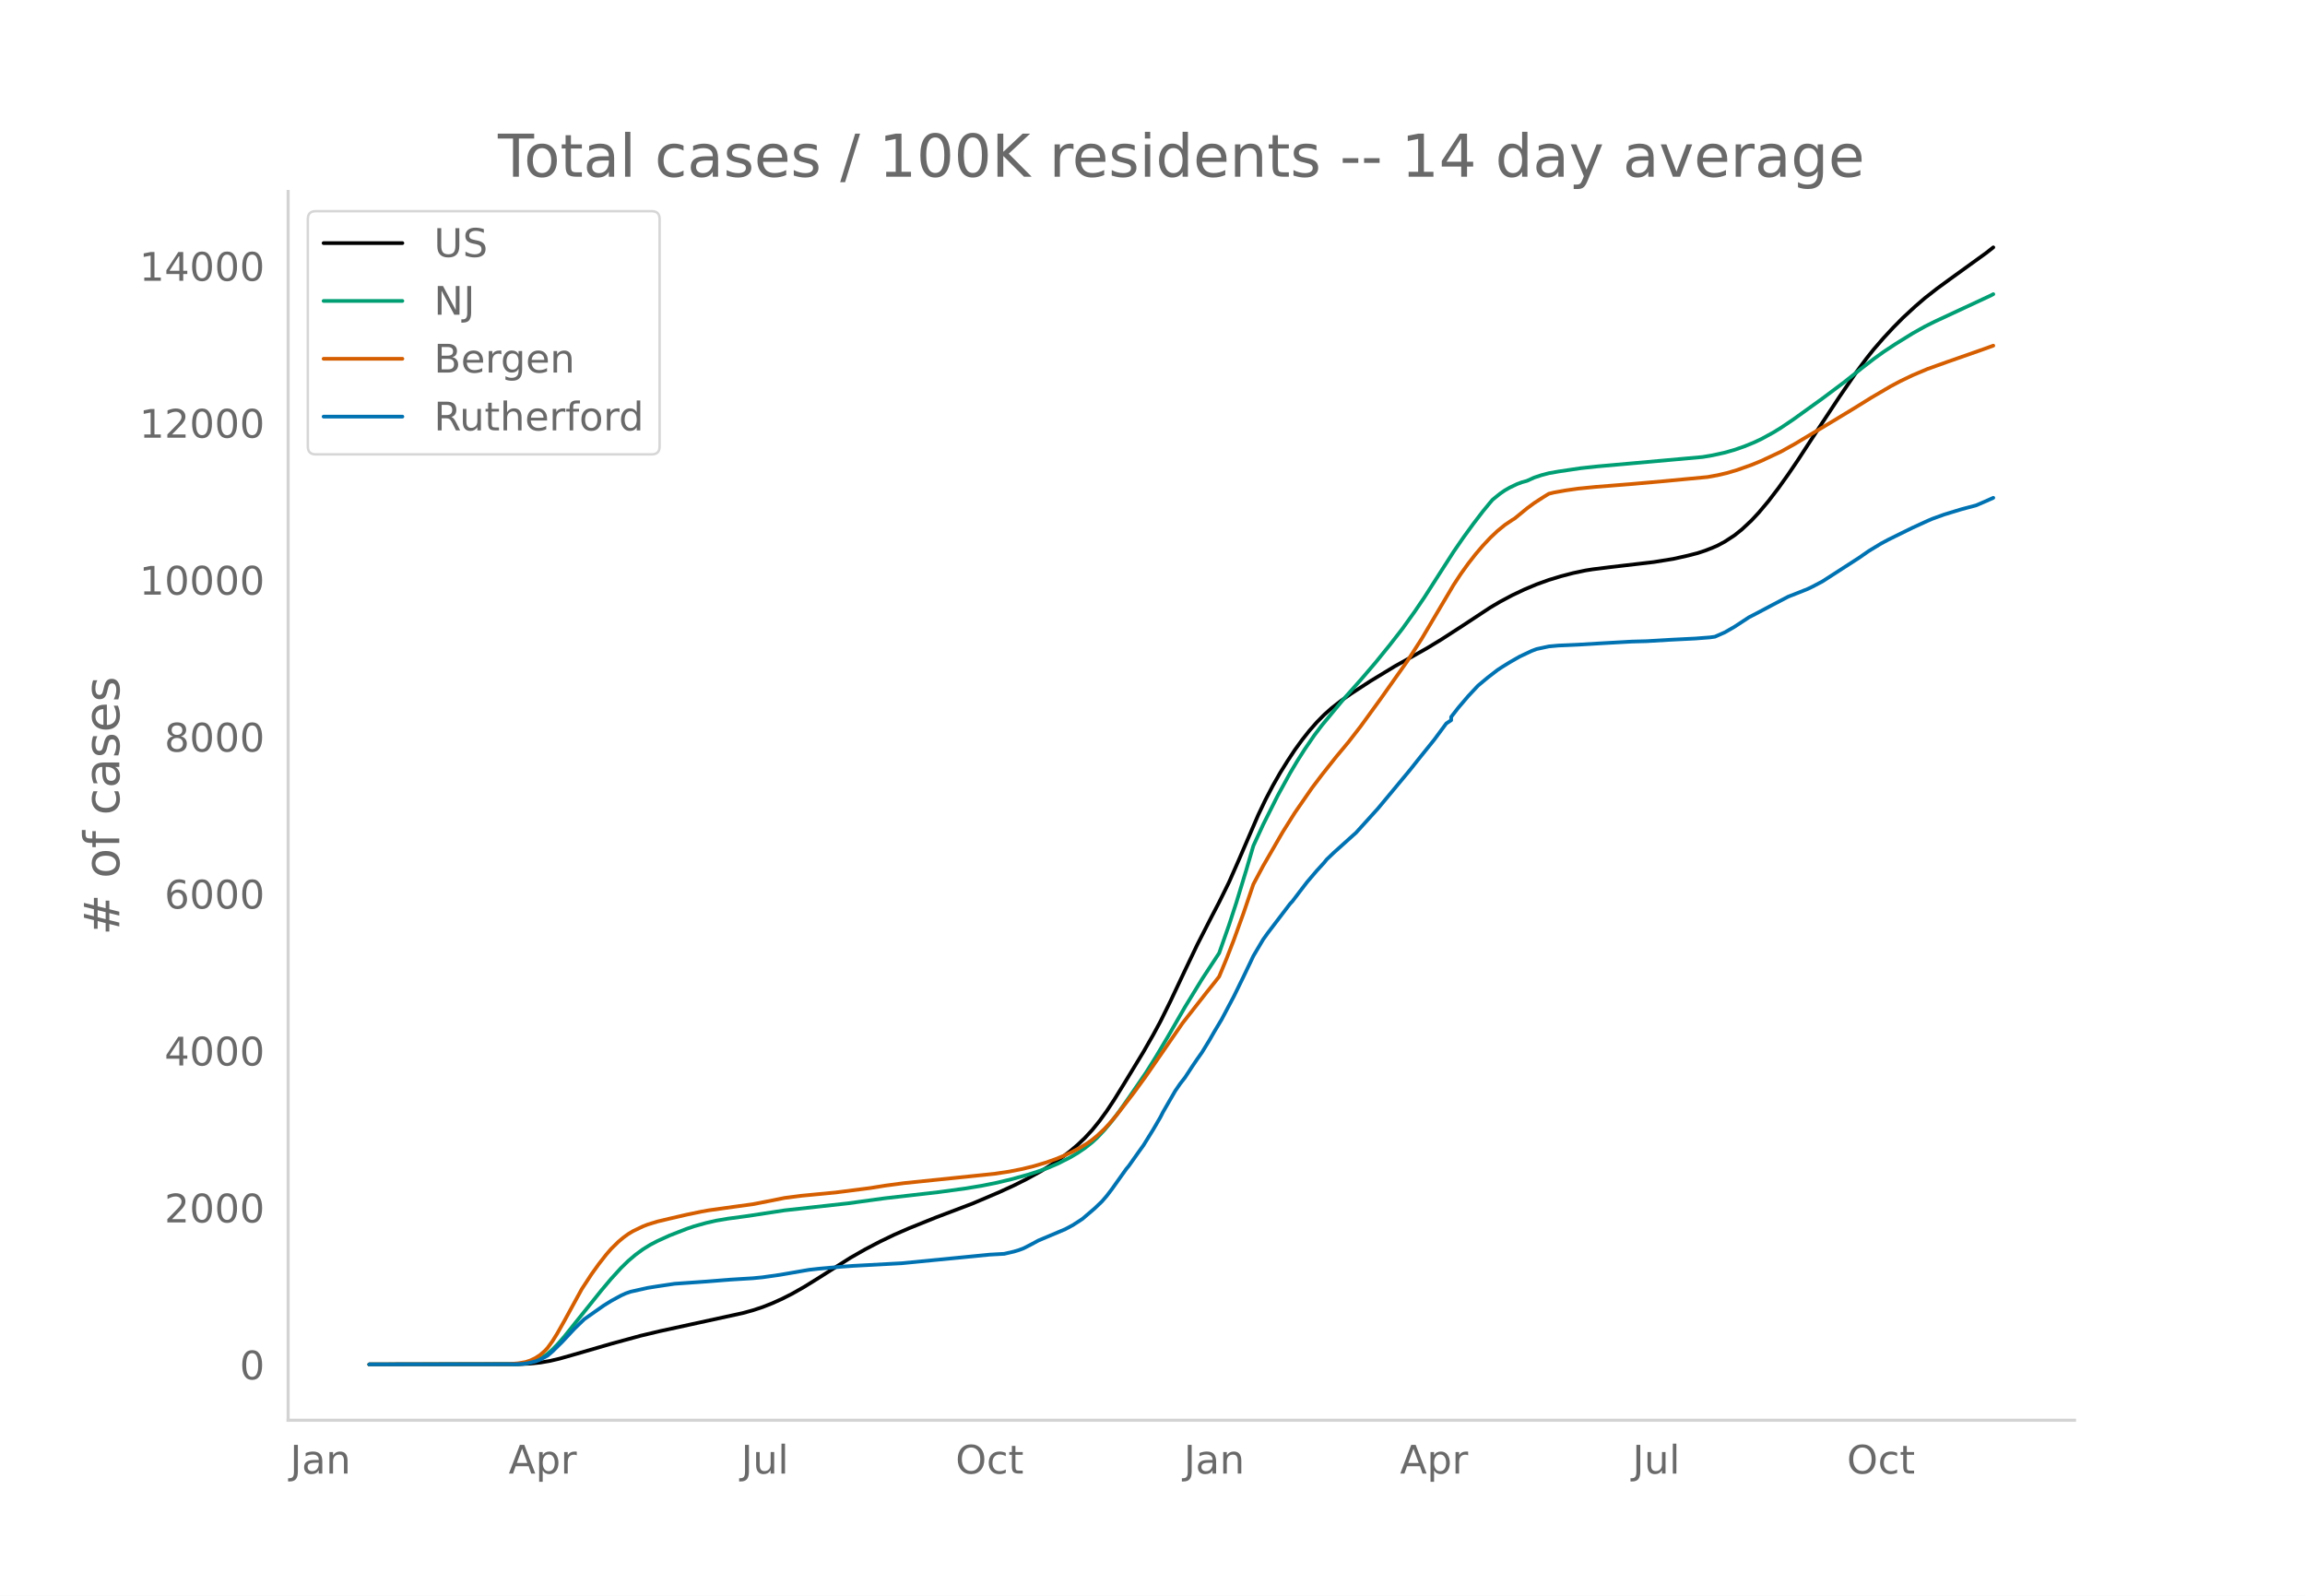
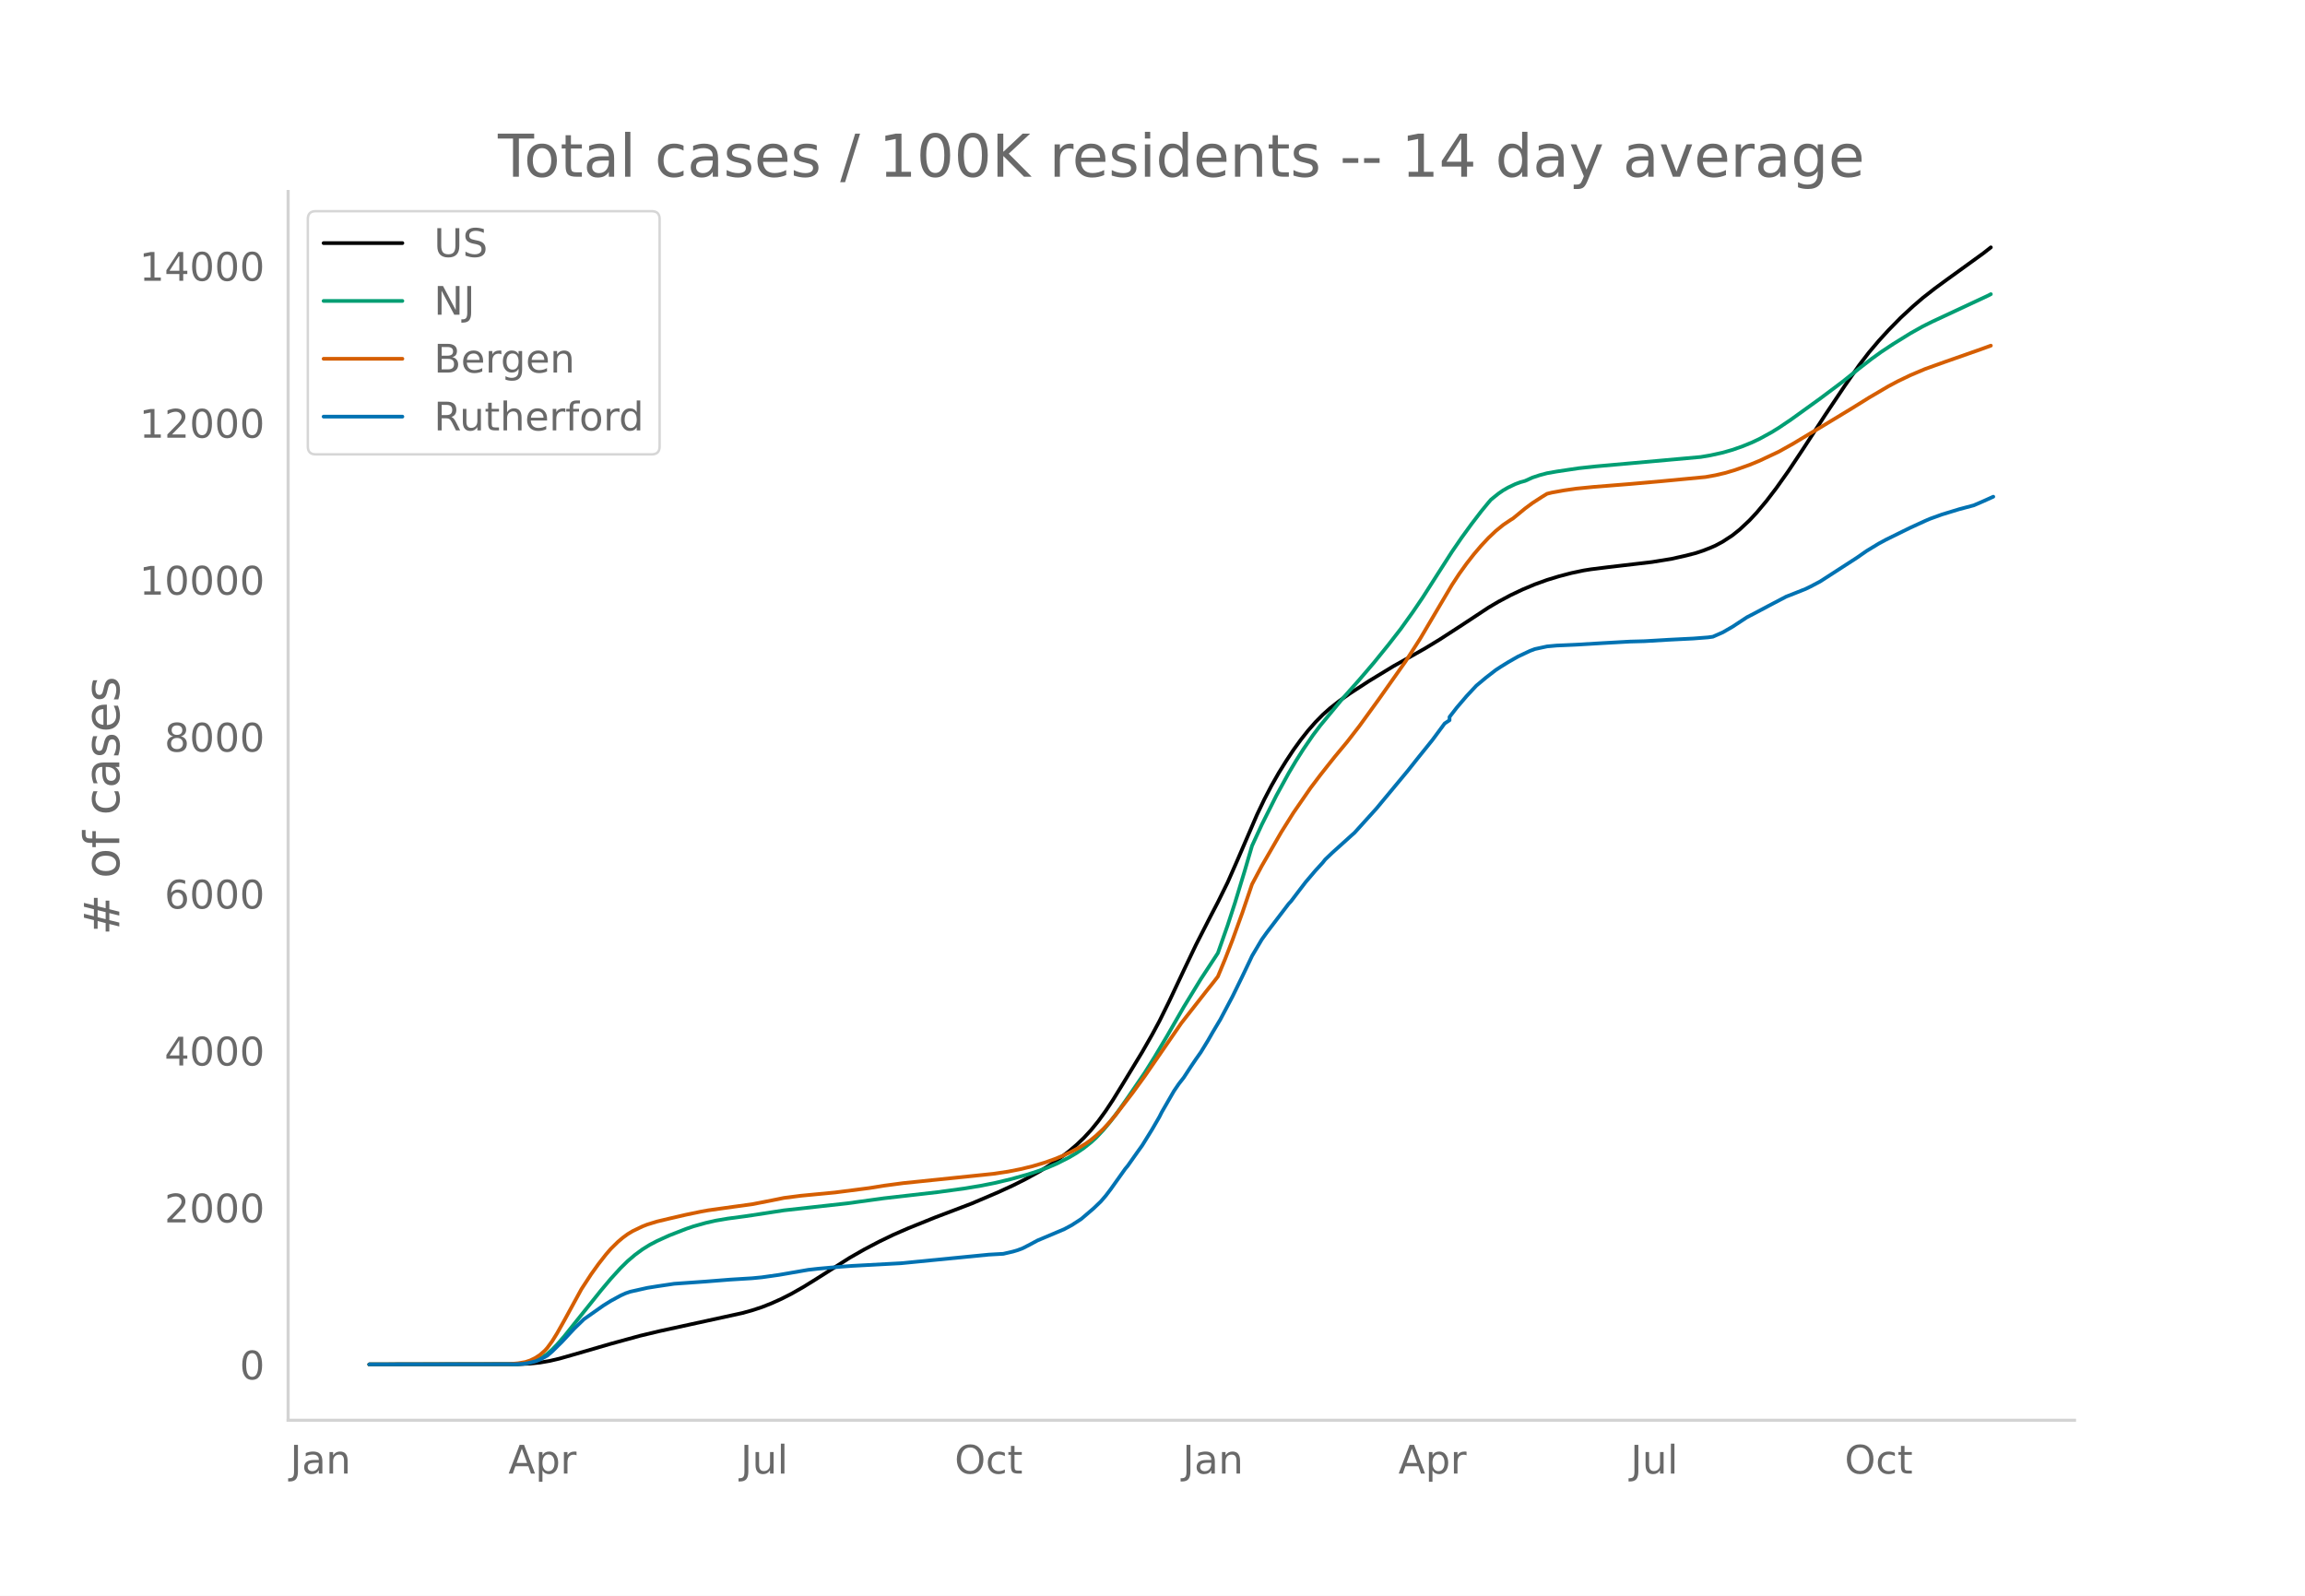
<svg xmlns="http://www.w3.org/2000/svg" xmlns:xlink="http://www.w3.org/1999/xlink" height="864" viewBox="0 0 936 648" width="1248">
  <defs>
    <style>*{stroke-linecap:butt;stroke-linejoin:round}</style>
  </defs>
  <g id="figure_1">
    <path d="M0 648h936V0H0z" style="fill:#fff" id="patch_1" />
    <g id="axes_1">
      <path d="M117 576.72h725.4V77.76H117z" style="fill:none" id="patch_2" />
-       <path clip-path="url(#p9d27155163)" d="m149.973 554.04 60.491-.083 4.958-.241 3.967-.418 3.967-.684 3.966-.929 5.95-1.693 14.875-4.314 11.9-3.255 7.933-1.886 12.892-2.813 20.825-4.544 3.966-1.093 3.967-1.303 3.967-1.566 3.966-1.786 3.967-2.01 4.958-2.81 4.959-3.068 13.883-8.803 5.95-3.392 5.95-3.125 5.95-2.869 5.95-2.593 10.908-4.395 14.875-5.64 10.908-4.648 5.95-2.73 4.959-2.485 5.95-3.264 3.966-2.442 3.967-2.693 3.966-3.008 2.975-2.538 2.975-2.834 2.975-3.212 2.975-3.672 2.975-4.1 2.975-4.497 3.967-6.429 7.933-13.052 3.967-6.925 2.975-5.509 3.967-8.02 5.95-12.61 4.958-10.374 5.95-11.634 2.975-5.696 3.966-8.033 3.967-9.008 7.933-18.394 2.975-6.233 2.975-5.687 2.975-5.217 2.975-4.775 2.975-4.506 2.975-4.1 2.975-3.757 2.975-3.382 2.975-3.017 2.975-2.651 3.967-3.105 3.966-2.802 7.934-5.16 9.916-6.018 6.942-3.876 5.95-3.364 5.95-3.612 8.925-5.776 10.908-7.189 3.967-2.34 4.958-2.646 4.958-2.347 4.959-2.082 4.958-1.787 4.958-1.508 4.959-1.294 4.958-1.042 2.975-.476 6.942-.862 17.85-2.085 7.933-1.282 5.95-1.338 3.966-1.024 2.975-.985 2.975-1.16 1.984-.86 2.975-1.592 3.966-2.584 2.975-2.38 3.967-3.706 2.975-3.188 3.966-4.726 3.967-5.185 3.967-5.558 3.966-5.838 4.959-7.608 4.958-7.57 6.942-10.519L753.894 151l3.967-5.349 2.975-3.753 3.967-4.578 3.966-4.273 3.967-4.014 4.958-4.586 3.967-3.42 4.958-3.876 4.958-3.626 14.875-10.748 2.975-2.336h0" style="fill:none;stroke:#000;stroke-linecap:round;stroke-width:1.5" id="line2d_1" />
-       <path clip-path="url(#p9d27155163)" d="m149.973 554.04 59.5-.106 2.974-.215 1.984-.288 1.983-.508 1.983-.762 1.984-1.032 1.983-1.38 1.983-1.752 1.984-2.024 2.975-3.407 3.966-4.96 10.909-13.588 3.966-4.717 3.967-4.35 2.975-2.914 2.975-2.523 2.975-2.182 2.975-1.847 2.975-1.556 4.958-2.256 6.942-2.702 2.975-1.013 4.958-1.387 3.967-.901 4.958-.841 6.942-.927 2.974-.437 12.892-1.977 25.783-2.848 14.875-2.051 9.917-1.131 11.9-1.36 10.908-1.492 6.942-1.149 5.95-1.195 5.95-1.427 6.941-1.917 3.967-1.295 3.966-1.434 3.967-1.7 4.958-2.51 2.975-1.764 2.975-2.008 2.975-2.36 1.984-1.812 2.975-3.148 2.975-3.559 2.975-3.942 3.966-5.623 6.942-10.146 3.967-6.336 4.958-8.317 6.941-12.04 6.942-11.34 6.942-10.576 3.966-11.27 2.975-9.095 3.967-13.02 2.975-10.15 3.967-8.597 5.95-11.855 4.958-9.023 2.975-5.006 2.975-4.68 3.967-5.779 2.975-3.926 8.924-10.78 6.942-7.8 5.95-6.948 5.95-7.337 4.958-6.37 4.959-6.916 3.966-5.841 5.95-9.301 5.95-9.27 3.967-5.772 3.966-5.453 3.967-5.18 2.975-3.62.992-1.139 2.975-2.4 1.983-1.368 1.983-1.134 2.975-1.416 1.984-.74 1.983-.547 2.975-1.351 2.975-.985 2.975-.785 3.967-.698 8.925-1.328 6.941-.747 14.875-1.326 27.767-2.489 3.966-.672 4.959-1.09 3.966-1.135 3.967-1.378 3.966-1.614 2.975-1.398 4.959-2.707 2.975-1.834 4.958-3.337 11.9-8.563 8.925-6.686 6.942-5.542 4.958-3.826 3.967-2.858 4.958-3.274 6.941-4.296 4.959-2.78 3.966-1.98 22.809-10.624.991-.527h0" style="fill:none;stroke:#009e73;stroke-linecap:round;stroke-width:1.5" id="line2d_2" />
-       <path clip-path="url(#p9d27155163)" d="m149.973 554.04 56.524-.1 3.967-.352 2.975-.514 1.983-.655 1.984-.963 1.983-1.28 1.983-1.75.992-1.104 1.983-2.717 1.984-3.195 2.975-5.278 6.941-12.678 3.967-6.062 2.975-4.14 2.975-3.8 1.983-2.301 2.975-2.925 1.983-1.665 1.984-1.45 1.983-1.197 3.967-1.903 1.983-.775 3.967-1.219 4.958-1.182 6.942-1.602 5.95-1.235 2.975-.53 9.916-1.387 7.933-1.081 7.934-1.545 4.958-1.008 6.942-.896 6.941-.663 6.942-.663 13.883-1.785 5.95-.96 7.933-1.058 36.692-3.785 5.95-.895 4.958-.981 4.959-1.192 4.958-1.478 3.966-1.405 2.975-1.204 3.967-1.838 2.975-1.571 2.975-1.802 1.983-1.429 1.984-1.626 2.975-2.78 1.983-2.114 2.975-3.488 6.942-9.026 4.958-6.815 14.875-21.525 9.916-12.662 2.975-3.711 1.984-2.551 2.975-7.186 2.975-7.667 3.966-10.97 3.967-11.643 3.967-7.449 7.933-13.728 4.958-7.891 6.942-10.044 3.967-5.238 2.974-3.77 2.975-3.737 4.959-5.957 4.958-6.396 7.933-10.92 10.909-15.424 5.95-9.24 5.95-10.064 6.941-11.71 2.975-4.532 2.975-4.131 2.975-3.808 2.975-3.48 2.975-3.176 2.975-2.81 2.975-2.423 2.975-2.003.992-.603 4.958-4.069 2.975-2.206 3.967-2.559 1.983-1.21 1.983-.491 4.959-.89 4.958-.704 6.942-.689 14.874-1.19 12.892-1.137 17.85-1.7 3.967-.717 3.966-.92 3.967-1.176 5.95-2.103 3.966-1.63 7.934-3.724 5.95-3.313 3.966-2.392 7.934-4.717 11.9-7.194 6.941-4.315 7.934-4.654 3.966-2.104 4.958-2.376 5.95-2.517 7.934-2.84 14.875-5.213 3.966-1.437h0" style="fill:none;stroke:#d55e00;stroke-linecap:round;stroke-width:1.5" id="line2d_3" />
-       <path clip-path="url(#p9d27155163)" d="m149.973 554.04 59.5-.075 2.974-.149 1.984-.298 2.975-.697 1.983-.746 2.975-1.604 1.983-1.691 3.967-3.905 4.958-5.322 3.967-3.855 7.933-5.571 2.975-1.853 3.967-2.164 1.983-.908 1.983-.684 6.942-1.554 3.967-.635 6.941-1.032 12.892-.907 9.917-.784 8.925-.547 3.966-.386 6.942-.982 11.9-2.052 3.966-.447 8.925-.796 4.959-.361 19.833-1.07 35.7-3.494 5.95-.336 3.966-.92 1.984-.597 1.983-.758 2.975-1.53 2.975-1.604 10.908-4.601 2.975-1.592 2.975-1.915.992-.659 4.958-4.24 2.975-2.848 1.983-2.3 1.984-2.6 5.95-8.344.991-1.181 3.967-5.609 1.983-2.76 3.967-6.405 2.975-5.123.992-1.965 4.958-8.58 1.983-2.898 1.983-2.537 2.975-4.551 1.984-2.923 1.983-2.81 2.975-4.862 1.983-3.47 2.975-4.962 4.959-9.351 3.966-8.108 2.975-6.218.992-2.114 3.967-6.69 1.983-2.76 8.925-11.715.992-1.057 2.975-3.917 2.975-3.88 3.966-4.651 2.975-3.246.992-1.256 2.975-2.835 7.933-7.138.992-.87 8.925-9.85 10.908-13.119 1.983-2.387 3.967-4.987 5.95-7.374 4.958-6.69 1.984-1.319v-1.33l2.975-3.83 3.966-4.639 3.967-4.24 3.966-3.308 3.967-3.06 1.983-1.293 2.975-1.84 3.967-2.276 4.958-2.338 1.984-.746 4.958-1.07 3.967-.36 2.975-.124 4.958-.224 10.908-.647 10.908-.61 5.95-.16 9.917-.585 2.975-.15 6.942-.348 5.95-.46 1.983-.273 3.967-1.741 3.966-2.276 5.95-3.905 2.975-1.53 5.95-3.158 6.942-3.643 3.966-1.555 3.967-1.58 1.983-.957 3.967-2.089 14.875-9.6 3.967-2.76 4.958-3.01 2.975-1.604 6.941-3.42 2.975-1.455 5.95-2.723 1.984-.859 4.958-1.79 6.942-2.114 5.95-1.58 3.966-1.716 2.975-1.33h0" style="fill:none;stroke:#0072b2;stroke-linecap:round;stroke-width:1.5" id="line2d_4" />
+       <path clip-path="url(#pd66e8e42bb)" d="m149.973 554.04 60.4-.083 4.951-.241 3.96-.418 3.961-.684 3.961-.929 5.941-1.693L248 545.678l11.882-3.255 7.921-1.886 12.872-2.813 20.794-4.544 3.96-1.093 3.961-1.303 3.961-1.566 3.96-1.786 3.961-2.01 4.951-2.81 4.951-3.068 13.863-8.803 5.94-3.392 5.942-3.125 5.94-2.869 5.942-2.593 10.892-4.395 14.852-5.64 10.892-4.648 5.941-2.73 4.951-2.485 5.941-3.264 3.96-2.442 3.961-2.693 3.961-3.008 2.97-2.538 2.971-2.834 2.97-3.212 2.971-3.672 2.97-4.1 2.971-4.497 3.96-6.429 7.922-13.052 3.96-6.925 2.971-5.509 3.961-8.02 5.941-12.61 4.951-10.374 5.941-11.634 2.97-5.696 3.961-8.033 3.961-9.008 7.921-18.394 2.97-6.233 2.971-5.687 2.97-5.217 2.971-4.775 2.97-4.506 2.971-4.1 2.97-3.757 2.971-3.382 2.971-3.017 2.97-2.651 3.961-3.105 3.96-2.802 7.922-5.16 9.902-6.018 6.931-3.876 5.941-3.364 5.941-3.612 8.912-5.776 10.892-7.189 3.96-2.34 4.951-2.646 4.951-2.347 4.95-2.082 4.952-1.787 4.95-1.508 4.952-1.294 4.95-1.042 2.97-.476 6.932-.862 17.823-2.085 7.922-1.282 5.94-1.338 3.961-1.024 2.97-.985 2.971-1.16 1.98-.86 2.971-1.592 3.96-2.584 2.971-2.38 3.961-3.706 2.97-3.188 3.961-4.726 3.961-5.185 4.95-6.983 5.942-8.918 8.911-13.717 7.922-11.815 5.94-8.504 3.962-5.168 3.96-4.68 3.96-4.343 4.952-5.054 4.95-4.586 3.961-3.42 4.951-3.876 4.951-3.626 14.853-10.748 2.97-2.336h0" style="fill:none;stroke:#000;stroke-linecap:round;stroke-width:1.5" id="line2d_1" />
+       <path clip-path="url(#pd66e8e42bb)" d="m149.973 554.04 59.41-.106 2.97-.215 1.98-.288 1.981-.508 1.98-.762 1.98-1.032 1.981-1.38 1.98-1.752 1.981-2.024 2.97-3.407 3.961-4.96 10.892-13.588 3.96-4.717 3.961-4.35 2.971-2.914 2.97-2.523 2.971-2.182 2.97-1.847 2.971-1.556 4.95-2.256 6.932-2.702 2.97-1.013 4.951-1.387 3.961-.901 4.951-.841 6.931-.927 2.97-.437 12.873-1.977 25.744-2.848 14.853-2.051 9.902-1.131 11.882-1.36 10.892-1.492 6.93-1.149 5.942-1.195 5.941-1.427 6.931-1.917 3.96-1.295 3.962-1.434 3.96-1.7 4.951-2.51 2.97-1.764 2.971-2.008 2.97-2.36 1.981-1.812 2.97-3.148 2.971-3.559 2.97-3.942 3.961-5.623 6.931-10.146 3.961-6.336 4.951-8.317 6.931-12.04 6.931-11.34 6.932-10.576 3.96-11.27 2.97-9.095 3.961-13.02 2.971-10.15 3.96-8.597 5.942-11.855 4.95-9.023 2.971-5.006 2.97-4.68 3.961-5.779 2.97-3.926 8.912-10.78 6.932-7.8 5.94-6.948 5.942-7.337 4.95-6.37 4.951-6.916 3.961-5.841 5.941-9.301 5.941-9.27 3.96-5.772 3.961-5.453 3.961-5.18 2.97-3.62.99-1.139 2.971-2.4 1.98-1.368 1.981-1.134 2.97-1.416 1.98-.74 1.981-.547 2.97-1.351 2.971-.985 2.97-.785 3.961-.698 8.912-1.328 6.931-.747 14.853-1.326 27.725-2.489 3.96-.672 4.951-1.09 3.96-1.135 3.962-1.378 3.96-1.614 2.97-1.398 4.952-2.707 2.97-1.834 4.951-3.337 11.882-8.563 8.912-6.686 6.93-5.542 4.952-3.826 3.96-2.858 4.951-3.274 6.931-4.296 4.951-2.78 3.961-1.98 22.774-10.624.99-.527h0" style="fill:none;stroke:#009e73;stroke-linecap:round;stroke-width:1.5" id="line2d_2" />
+       <path clip-path="url(#pd66e8e42bb)" d="m149.973 554.04 56.44-.1 3.96-.352 2.97-.514 1.981-.655 1.98-.963 1.98-1.28 1.981-1.75.99-1.104 1.98-2.717 1.981-3.195 2.97-5.278 6.932-12.678 3.96-6.062 2.97-4.14 2.971-3.8 1.98-2.301 2.971-2.925 1.98-1.665 1.981-1.45 1.98-1.197 3.961-1.903 1.98-.775 3.961-1.219 4.95-1.182 6.932-1.602 5.941-1.235 2.97-.53 9.902-1.387L305.43 489l7.921-1.545 4.951-1.008 6.931-.896 6.931-.663 6.932-.663 13.862-1.785 5.941-.96 7.921-1.058 36.637-3.785 5.94-.895 4.952-.981 4.95-1.192 4.951-1.478 3.961-1.405 2.97-1.204 3.961-1.838 2.97-1.571 2.971-1.802 1.98-1.429 1.981-1.626 2.97-2.78 1.98-2.114 2.971-3.488 6.932-9.026 4.95-6.815 14.853-21.525 9.902-12.662 2.97-3.711 1.98-2.551 2.971-7.186 2.97-7.667 3.961-10.97 3.961-11.643 3.96-7.449 7.922-13.728 4.95-7.891 6.932-10.044 3.96-5.238 2.971-3.77 2.97-3.737 4.952-5.957 4.95-6.396 7.922-10.92 10.892-15.424 5.94-9.24 5.942-10.064 6.931-11.71 2.97-4.532 2.971-4.131 2.97-3.808 2.971-3.48 2.97-3.176 2.971-2.81 2.97-2.423 2.971-2.003.99-.603 4.951-4.069 2.97-2.206 3.961-2.559 1.98-1.21 1.981-.491 4.951-.89 4.95-.704 6.932-.689 14.853-1.19 12.872-1.137 17.823-1.7 3.96-.717 3.961-.92 3.961-1.176 5.941-2.103 3.96-1.63 7.922-3.724 5.941-3.313 3.96-2.392 7.922-4.717 11.882-7.194 6.932-4.315 7.92-4.654 3.962-2.104 4.95-2.376 5.941-2.517 7.922-2.84 14.852-5.213 3.961-1.437h0" style="fill:none;stroke:#d55e00;stroke-linecap:round;stroke-width:1.5" id="line2d_3" />
+       <path clip-path="url(#pd66e8e42bb)" d="m149.973 554.04 59.41-.075 2.97-.149 1.98-.298 2.971-.697 1.98-.746 2.971-1.604 1.98-1.691 3.961-3.905 4.951-5.322 3.96-3.855 7.922-5.571 2.97-1.853 3.961-2.164 1.98-.908 1.981-.684 6.931-1.554 3.961-.635 6.931-1.032 12.872-.907 9.902-.784 8.912-.547 3.96-.386 6.932-.982 11.882-2.052 3.96-.447 8.912-.796 4.95-.361 19.804-1.07 35.646-3.494 5.941-.336 3.961-.92 1.98-.597 1.98-.758 2.971-1.53 2.97-1.604 10.893-4.601 2.97-1.592 2.97-1.915.99-.659 4.952-4.24 2.97-2.848 1.98-2.3 1.981-2.6 5.941-8.344.99-1.181 3.96-5.609 1.981-2.76 3.96-6.405 2.971-5.123.99-1.965 4.951-8.58 1.98-2.898 1.981-2.537 2.97-4.551 1.981-2.923 1.98-2.81 2.97-4.862 1.981-3.47 2.97-4.962 4.952-9.351 3.96-8.108 2.97-6.218.991-2.114 3.96-6.69 1.981-2.76 8.912-11.715.99-1.057 2.97-3.917 2.97-3.88 3.961-4.651 2.971-3.246.99-1.256 2.97-2.835 7.922-7.138.99-.87 8.912-9.85 10.892-13.119 1.98-2.387 3.96-4.987 5.942-7.374 4.95-6.69 1.98-1.319v-1.33l2.971-3.83 3.961-4.639 3.96-4.24 3.961-3.308 3.961-3.06 1.98-1.293 2.971-1.84 3.96-2.276 4.952-2.338 1.98-.746 4.95-1.07 3.961-.36 2.971-.124 4.95-.224 10.893-.647 10.892-.61 5.94-.16 9.902-.585 2.97-.15 6.932-.348 5.941-.46 1.98-.273 3.961-1.741 3.96-2.276 5.942-3.905 2.97-1.53 5.941-3.158 6.932-3.643 3.96-1.555 3.961-1.58 1.98-.957 3.961-2.089 14.853-9.6 3.96-2.76 4.951-3.01 2.97-1.604 6.932-3.42 2.97-1.455 5.941-2.723 1.98-.859 4.952-1.79 6.93-2.114 5.942-1.58 3.96-1.716 3.961-1.79h0" style="fill:none;stroke:#0072b2;stroke-linecap:round;stroke-width:1.5" id="line2d_4" />
      <path d="M117 576.72V77.76" style="fill:none;stroke:#d3d3d3;stroke-linecap:square;stroke-linejoin:miter;stroke-width:1.25" id="patch_3" />
      <path d="M117 576.72h725.4" style="fill:none;stroke:#d3d3d3;stroke-linecap:square;stroke-linejoin:miter;stroke-width:1.25" id="patch_4" />
      <g id="matplotlib.axis_1">
        <g id="xtick_1">
-           <g style="fill:#696969" transform="matrix(.16 0 0 -.16 117.807 598.378)" id="text_1">
+           <g style="fill:#696969" transform="matrix(.16 0 0 -.16 117.837 598.378)" id="text_1">
            <defs>
              <path d="M9.813 72.906h9.859V5.078q0-13.187-5-19.14-5-5.954-16.094-5.954h-3.75v8.297h3.078q6.531 0 9.219 3.672Q9.813-4.39 9.813 5.078z" id="DejaVuSans-74" />
              <path d="M34.281 27.484q-10.89 0-15.093-2.484-4.204-2.484-4.204-8.5 0-4.781 3.157-7.594 3.156-2.797 8.562-2.797 7.485 0 12 5.297 4.516 5.297 4.516 14.078v2zm17.922 3.72V0H43.22v8.297Q40.14 3.328 35.547.953q-4.594-2.375-11.234-2.375-8.391 0-13.36 4.719Q6 8.016 6 15.922q0 9.219 6.172 13.906 6.187 4.688 18.437 4.688h12.61v.89q0 6.203-4.078 9.594-4.078 3.39-11.453 3.39-4.688 0-9.141-1.124-4.438-1.125-8.531-3.375v8.312q4.921 1.906 9.562 2.844 4.64.953 9.031.953 11.875 0 17.735-6.156 5.86-6.14 5.86-18.64z" id="DejaVuSans-97" />
              <path d="M54.89 33.016V0h-8.984v32.719q0 7.765-3.031 11.61-3.031 3.858-9.078 3.858-7.281 0-11.484-4.64-4.204-4.625-4.204-12.64V0H9.08v54.688h9.03v-8.5q3.235 4.937 7.594 7.374Q30.078 56 35.797 56q9.422 0 14.25-5.828 4.844-5.828 4.844-17.156z" id="DejaVuSans-110" />
            </defs>
            <use xlink:href="#DejaVuSans-74" />
            <use x="29.492" xlink:href="#DejaVuSans-97" />
            <use x="90.771" xlink:href="#DejaVuSans-110" />
          </g>
        </g>
        <g id="xtick_2">
-           <g style="fill:#696969" transform="matrix(.16 0 0 -.16 206.54 598.378)" id="text_2">
+           <g style="fill:#696969" transform="matrix(.16 0 0 -.16 206.435 598.378)" id="text_2">
            <defs>
              <path d="M34.188 63.188 20.797 26.906h26.812zm-5.579 9.718h11.188L67.578 0h-10.25l-6.64 18.703h-32.86L11.188 0H.78z" id="DejaVuSans-65" />
              <path d="M18.11 8.203v-29H9.077v75.484h9.031v-8.296q2.844 4.875 7.157 7.234Q29.594 56 35.594 56q9.968 0 16.187-7.906 6.235-7.907 6.235-20.797T51.78 6.484q-6.218-7.906-16.187-7.906-6 0-10.328 2.375-4.313 2.375-7.157 7.25zm30.578 19.094q0 9.906-4.079 15.547-4.078 5.64-11.203 5.64-7.14 0-11.218-5.64-4.079-5.64-4.079-15.547 0-9.906 4.078-15.547 4.079-5.64 11.22-5.64 7.124 0 11.202 5.64t4.078 15.547z" id="DejaVuSans-112" />
              <path d="M41.11 46.297q-1.516.875-3.297 1.281Q36.03 48 33.89 48q-7.625 0-11.703-4.953-4.079-4.953-4.079-14.234V0H9.08v54.688h9.03v-8.5q2.844 4.984 7.375 7.39Q30.031 56 36.531 56q.922 0 2.047-.125 1.125-.11 2.484-.36z" id="DejaVuSans-114" />
            </defs>
            <use xlink:href="#DejaVuSans-65" />
            <use x="68.408" xlink:href="#DejaVuSans-112" />
            <use x="131.885" xlink:href="#DejaVuSans-114" />
          </g>
        </g>
        <g id="xtick_3">
-           <g style="fill:#696969" transform="matrix(.16 0 0 -.16 300.97 598.378)" id="text_3">
+           <g style="fill:#696969" transform="matrix(.16 0 0 -.16 300.728 598.378)" id="text_3">
            <defs>
              <path d="M8.5 21.578v33.11h8.984V21.922q0-7.766 3.016-11.656 3.031-3.875 9.094-3.875 7.265 0 11.484 4.64 4.234 4.64 4.234 12.656v31h8.985V0h-8.984v8.406Q42.047 3.422 37.718 1q-4.313-2.422-10.032-2.422-9.421 0-14.312 5.86Q8.5 10.296 8.5 21.578zM31.11 56z" id="DejaVuSans-117" />
              <path d="M9.422 75.984h8.984V0H9.422z" id="DejaVuSans-108" />
            </defs>
            <use xlink:href="#DejaVuSans-74" />
            <use x="29.492" xlink:href="#DejaVuSans-117" />
            <use x="92.871" xlink:href="#DejaVuSans-108" />
          </g>
        </g>
        <g id="xtick_4">
-           <g style="fill:#696969" transform="matrix(.16 0 0 -.16 388.022 598.378)" id="text_4">
+           <g style="fill:#696969" transform="matrix(.16 0 0 -.16 387.644 598.378)" id="text_4">
            <defs>
              <path d="M39.406 66.219q-10.75 0-17.078-8.016-6.312-8-6.312-21.828 0-13.766 6.312-21.781 6.328-8 17.078-8 10.735 0 17.016 8 6.281 8.015 6.281 21.781 0 13.828-6.281 21.828-6.281 8.016-17.016 8.016zm0 8q15.328 0 24.5-10.281 9.188-10.282 9.188-27.563 0-17.234-9.188-27.516-9.172-10.28-24.5-10.28-15.375 0-24.593 10.25-9.204 10.265-9.204 27.546t9.204 27.563q9.218 10.28 24.593 10.28z" id="DejaVuSans-79" />
              <path d="M48.781 52.594v-8.407q-3.812 2.11-7.64 3.157-3.828 1.047-7.735 1.047-8.75 0-13.593-5.547-4.829-5.532-4.829-15.547 0-10.016 4.829-15.563 4.843-5.53 13.593-5.53 3.907 0 7.735 1.046 3.828 1.047 7.64 3.156V2.094Q45.016.344 40.984-.531q-4.015-.89-8.562-.89-12.36 0-19.64 7.765-7.266 7.765-7.266 20.953 0 13.375 7.343 21.031Q20.22 56 33.016 56q4.14 0 8.093-.86 3.953-.843 7.672-2.546z" id="DejaVuSans-99" />
              <path d="M18.313 70.219V54.688h18.5v-6.985h-18.5V18.016q0-6.688 1.828-8.594 1.828-1.906 7.453-1.906h9.218V0h-9.218q-10.407 0-14.36 3.875-3.953 3.89-3.953 14.14v29.688H2.687v6.984h6.594V70.22z" id="DejaVuSans-116" />
            </defs>
            <use xlink:href="#DejaVuSans-79" />
            <use x="78.711" xlink:href="#DejaVuSans-99" />
            <use x="133.691" xlink:href="#DejaVuSans-116" />
          </g>
        </g>
        <g id="xtick_5">
-           <g style="fill:#696969" transform="matrix(.16 0 0 -.16 480.755 598.378)" id="text_5">
+           <g style="fill:#696969" transform="matrix(.16 0 0 -.16 480.24 598.378)" id="text_5">
            <use xlink:href="#DejaVuSans-74" />
            <use x="29.492" xlink:href="#DejaVuSans-97" />
            <use x="90.771" xlink:href="#DejaVuSans-110" />
          </g>
        </g>
        <g id="xtick_6">
-           <g style="fill:#696969" transform="matrix(.16 0 0 -.16 568.497 598.378)" id="text_6">
+           <g style="fill:#696969" transform="matrix(.16 0 0 -.16 567.848 598.378)" id="text_6">
            <use xlink:href="#DejaVuSans-65" />
            <use x="68.408" xlink:href="#DejaVuSans-112" />
            <use x="131.885" xlink:href="#DejaVuSans-114" />
          </g>
        </g>
        <g id="xtick_7">
-           <g style="fill:#696969" transform="matrix(.16 0 0 -.16 662.926 598.378)" id="text_7">
+           <g style="fill:#696969" transform="matrix(.16 0 0 -.16 662.14 598.378)" id="text_7">
            <use xlink:href="#DejaVuSans-74" />
            <use x="29.492" xlink:href="#DejaVuSans-117" />
            <use x="92.871" xlink:href="#DejaVuSans-108" />
          </g>
        </g>
        <g id="xtick_8">
-           <g style="fill:#696969" transform="matrix(.16 0 0 -.16 749.978 598.378)" id="text_8">
+           <g style="fill:#696969" transform="matrix(.16 0 0 -.16 749.057 598.378)" id="text_8">
            <use xlink:href="#DejaVuSans-79" />
            <use x="78.711" xlink:href="#DejaVuSans-99" />
            <use x="133.691" xlink:href="#DejaVuSans-116" />
          </g>
        </g>
      </g>
      <g id="matplotlib.axis_2">
        <g id="ytick_1">
          <g style="fill:#696969" transform="matrix(.16 0 0 -.16 97.32 560.119)" id="text_9">
            <defs>
              <path d="M31.781 66.406q-7.61 0-11.453-7.5Q16.5 51.422 16.5 36.375q0-14.984 3.828-22.484 3.844-7.5 11.453-7.5 7.672 0 11.5 7.5 3.844 7.5 3.844 22.484 0 15.047-3.844 22.531-3.828 7.5-11.5 7.5zm0 7.813q12.266 0 18.735-9.703 6.468-9.688 6.468-28.141 0-18.406-6.468-28.11-6.47-9.687-18.735-9.687-12.25 0-18.718 9.688-6.47 9.703-6.47 28.109 0 18.453 6.47 28.14Q19.53 74.22 31.78 74.22z" id="DejaVuSans-48" />
            </defs>
            <use xlink:href="#DejaVuSans-48" />
          </g>
        </g>
        <g id="ytick_2">
          <g style="fill:#696969" transform="matrix(.16 0 0 -.16 66.78 496.389)" id="text_10">
            <defs>
              <path d="M19.188 8.297h34.421V0H7.33v8.297q5.609 5.812 15.296 15.594 9.703 9.797 12.188 12.64 4.734 5.313 6.609 9 1.89 3.688 1.89 7.25 0 5.813-4.078 9.469-4.078 3.672-10.625 3.672-4.64 0-9.797-1.61-5.14-1.609-11-4.89v9.969Q13.767 71.78 18.938 73q5.188 1.219 9.485 1.219 11.328 0 18.062-5.672 6.735-5.656 6.735-15.125 0-4.5-1.688-8.531-1.672-4.016-6.125-9.485-1.218-1.422-7.765-8.187-6.532-6.766-18.453-18.922z" id="DejaVuSans-50" />
            </defs>
            <use xlink:href="#DejaVuSans-50" />
            <use x="63.623" xlink:href="#DejaVuSans-48" />
            <use x="127.246" xlink:href="#DejaVuSans-48" />
            <use x="190.869" xlink:href="#DejaVuSans-48" />
          </g>
        </g>
        <g id="ytick_3">
          <g style="fill:#696969" transform="matrix(.16 0 0 -.16 66.78 432.659)" id="text_11">
            <defs>
              <path d="M37.797 64.313 12.89 25.39h24.906zm-2.594 8.593H47.61V25.391h10.407v-8.203H47.609V0h-9.812v17.188H4.89v9.515z" id="DejaVuSans-52" />
            </defs>
            <use xlink:href="#DejaVuSans-52" />
            <use x="63.623" xlink:href="#DejaVuSans-48" />
            <use x="127.246" xlink:href="#DejaVuSans-48" />
            <use x="190.869" xlink:href="#DejaVuSans-48" />
          </g>
        </g>
        <g id="ytick_4">
          <g style="fill:#696969" transform="matrix(.16 0 0 -.16 66.78 368.929)" id="text_12">
            <defs>
              <path d="M33.016 40.375q-6.641 0-10.532-4.547-3.875-4.531-3.875-12.437 0-7.86 3.875-12.438 3.891-4.562 10.532-4.562 6.64 0 10.515 4.562 3.875 4.578 3.875 12.438 0 7.906-3.875 12.437-3.875 4.547-10.515 4.547zm19.578 30.922v-8.984q-3.719 1.75-7.5 2.671-3.782.938-7.5.938-9.766 0-14.922-6.594-5.14-6.594-5.875-19.922 2.875 4.25 7.219 6.516 4.359 2.266 9.578 2.266 10.984 0 17.36-6.672 6.374-6.657 6.374-18.125 0-11.235-6.64-18.032-6.641-6.78-17.672-6.78-12.657 0-19.344 9.687-6.688 9.703-6.688 28.109 0 17.281 8.204 27.563 8.203 10.28 22.015 10.28 3.719 0 7.5-.734t7.89-2.187z" id="DejaVuSans-54" />
            </defs>
            <use xlink:href="#DejaVuSans-54" />
            <use x="63.623" xlink:href="#DejaVuSans-48" />
            <use x="127.246" xlink:href="#DejaVuSans-48" />
            <use x="190.869" xlink:href="#DejaVuSans-48" />
          </g>
        </g>
        <g id="ytick_5">
          <g style="fill:#696969" transform="matrix(.16 0 0 -.16 66.78 305.199)" id="text_13">
            <defs>
              <path d="M31.781 34.625q-7.031 0-11.062-3.766-4.016-3.765-4.016-10.343 0-6.594 4.016-10.36Q24.75 6.391 31.78 6.391q7.032 0 11.078 3.78 4.063 3.798 4.063 10.345 0 6.578-4.031 10.343-4.016 3.766-11.11 3.766zm-9.86 4.188q-6.343 1.562-9.89 5.906Q8.5 49.079 8.5 55.329q0 8.733 6.219 13.812 6.234 5.078 17.062 5.078 10.89 0 17.094-5.078 6.203-5.079 6.203-13.813 0-6.25-3.547-10.61-3.531-4.343-9.828-5.906 7.125-1.656 11.094-6.5 3.984-4.828 3.984-11.796 0-10.61-6.468-16.282-6.47-5.656-18.532-5.656-12.047 0-18.531 5.656-6.469 5.672-6.469 16.282 0 6.968 4 11.797 4.016 4.843 11.14 6.5zM18.314 54.39q0-5.657 3.53-8.828 3.548-3.172 9.938-3.172 6.36 0 9.938 3.172 3.593 3.171 3.593 8.828 0 5.672-3.593 8.843-3.578 3.172-9.938 3.172-6.39 0-9.937-3.172-3.532-3.172-3.532-8.843z" id="DejaVuSans-56" />
            </defs>
            <use xlink:href="#DejaVuSans-56" />
            <use x="63.623" xlink:href="#DejaVuSans-48" />
            <use x="127.246" xlink:href="#DejaVuSans-48" />
            <use x="190.869" xlink:href="#DejaVuSans-48" />
          </g>
        </g>
        <g id="ytick_6">
          <g style="fill:#696969" transform="matrix(.16 0 0 -.16 56.6 241.47)" id="text_14">
            <defs>
              <path d="M12.406 8.297h16.11v55.625l-17.532-3.516v8.985l17.438 3.515h9.86V8.296H54.39V0H12.406z" id="DejaVuSans-49" />
            </defs>
            <use xlink:href="#DejaVuSans-49" />
            <use x="63.623" xlink:href="#DejaVuSans-48" />
            <use x="127.246" xlink:href="#DejaVuSans-48" />
            <use x="190.869" xlink:href="#DejaVuSans-48" />
            <use x="254.492" xlink:href="#DejaVuSans-48" />
          </g>
        </g>
        <g id="ytick_7">
          <g style="fill:#696969" transform="matrix(.16 0 0 -.16 56.6 177.74)" id="text_15">
            <use xlink:href="#DejaVuSans-49" />
            <use x="63.623" xlink:href="#DejaVuSans-50" />
            <use x="127.246" xlink:href="#DejaVuSans-48" />
            <use x="190.869" xlink:href="#DejaVuSans-48" />
            <use x="254.492" xlink:href="#DejaVuSans-48" />
          </g>
        </g>
        <g id="ytick_8">
          <g style="fill:#696969" transform="matrix(.16 0 0 -.16 56.6 114.01)" id="text_16">
            <use xlink:href="#DejaVuSans-49" />
            <use x="63.623" xlink:href="#DejaVuSans-52" />
            <use x="127.246" xlink:href="#DejaVuSans-48" />
            <use x="190.869" xlink:href="#DejaVuSans-48" />
            <use x="254.492" xlink:href="#DejaVuSans-48" />
          </g>
        </g>
        <g style="fill:#696969" transform="matrix(0 -.2 -.2 0 48.44 379.813)" id="text_17">
          <defs>
            <path d="M51.125 44H36.922l-4.11-16.313h14.313zm-7.328 27.781-5.078-20.265h14.265L58.11 71.78h7.813L60.89 51.516h15.234V44h-17.14l-4-16.313h15.53V20.22H53.079L48 0h-7.813l5.032 20.219H30.906L25.875 0h-7.86l5.079 20.219H7.719v7.468h17.187L29 44H13.281v7.516h17.625l4.985 20.265z" id="DejaVuSans-35" />
            <path d="M30.61 48.39q-7.22 0-11.422-5.64-4.204-5.64-4.204-15.453 0-9.813 4.172-15.453 4.188-5.64 11.453-5.64 7.188 0 11.375 5.655 4.203 5.672 4.203 15.438 0 9.719-4.203 15.406-4.187 5.688-11.375 5.688zm0 7.61q11.718 0 18.406-7.625 6.703-7.61 6.703-21.078 0-13.422-6.703-21.078-6.688-7.64-18.407-7.64-11.765 0-18.437 7.64-6.656 7.656-6.656 21.078 0 13.469 6.656 21.078Q18.844 56 30.609 56z" id="DejaVuSans-111" />
            <path d="M37.11 75.984V68.5h-8.594q-4.828 0-6.72-1.953-1.874-1.953-1.874-7.031v-4.828h14.797v-6.985H19.922V0H10.89v47.703H2.297v6.984h8.594V58.5q0 9.125 4.25 13.297 4.25 4.187 13.468 4.187z" id="DejaVuSans-102" />
            <path d="M44.281 53.078v-8.5q-3.797 1.953-7.906 2.922-4.094.984-8.5.984-6.688 0-10.031-2.047-3.344-2.046-3.344-6.156 0-3.125 2.39-4.906 2.391-1.781 9.626-3.39l3.078-.688q9.562-2.047 13.593-5.781 4.032-3.735 4.032-10.422 0-7.625-6.032-12.078-6.03-4.438-16.578-4.438-4.39 0-9.156.86Q10.688.296 5.422 2v9.281q4.984-2.594 9.812-3.89 4.829-1.282 9.579-1.282 6.343 0 9.75 2.172 3.421 2.172 3.421 6.125 0 3.656-2.468 5.61-2.453 1.953-10.813 3.765l-3.125.735q-8.344 1.75-12.062 5.39-3.704 3.64-3.704 9.985 0 7.718 5.47 11.906Q16.75 56 26.811 56q4.97 0 9.36-.734 4.406-.72 8.11-2.188z" id="DejaVuSans-115" />
            <path d="M56.203 29.594v-4.39H14.891q.593-9.282 5.593-14.142 5-4.859 13.938-4.859 5.172 0 10.031 1.266 4.86 1.265 9.656 3.812v-8.5Q49.266.734 44.187-.344 39.11-1.422 33.892-1.422q-13.094 0-20.735 7.61-7.64 7.625-7.64 20.625 0 13.421 7.25 21.296Q20.016 56 32.328 56q11.031 0 17.453-7.11 6.422-7.093 6.422-19.296zm-8.984 2.64q-.094 7.36-4.125 11.75-4.032 4.407-10.672 4.407-7.516 0-12.031-4.25-4.516-4.25-5.203-11.97z" id="DejaVuSans-101" />
          </defs>
          <use xlink:href="#DejaVuSans-35" />
          <use x="83.789" xlink:href="#DejaVuSans-32" />
          <use x="115.576" xlink:href="#DejaVuSans-111" />
          <use x="176.758" xlink:href="#DejaVuSans-102" />
          <use x="211.963" xlink:href="#DejaVuSans-32" />
          <use x="243.75" xlink:href="#DejaVuSans-99" />
          <use x="298.73" xlink:href="#DejaVuSans-97" />
          <use x="360.01" xlink:href="#DejaVuSans-115" />
          <use x="412.109" xlink:href="#DejaVuSans-101" />
          <use x="473.633" xlink:href="#DejaVuSans-115" />
        </g>
      </g>
      <g style="fill:#696969" transform="matrix(.24 0 0 -.24 202.185 71.76)" id="text_18">
        <defs>
          <path d="M-.297 72.906h61.672v-8.312H35.5V0h-9.906v64.594H-.296z" id="DejaVuSans-84" />
          <path d="M25.39 72.906h8.297L8.297-9.28H0z" id="DejaVuSans-47" />
          <path d="M9.813 72.906h9.859V42.094L52.39 72.906h12.703L28.906 38.922 67.672 0H54.688L19.672 35.11V0h-9.86z" id="DejaVuSans-75" />
          <path d="M9.422 54.688h8.984V0H9.422zm0 21.296h8.984v-11.39H9.422z" id="DejaVuSans-105" />
          <path d="M45.406 46.39v29.594h8.985V0h-8.985v8.203Q42.578 3.328 38.25.953q-4.313-2.375-10.375-2.375-9.906 0-16.14 7.906-6.22 7.922-6.22 20.813 0 12.89 6.22 20.797Q17.968 56 27.874 56q6.063 0 10.375-2.375 4.328-2.36 7.156-7.234zm-30.61-19.093q0-9.906 4.079-15.547 4.078-5.64 11.203-5.64 7.125 0 11.219 5.64 4.11 5.64 4.11 15.547 0 9.906-4.11 15.547-4.094 5.64-11.219 5.64-7.125 0-11.203-5.64-4.078-5.64-4.078-15.547z" id="DejaVuSans-100" />
          <path d="M4.89 31.39h26.313v-8H4.891z" id="DejaVuSans-45" />
          <path d="M32.172-5.078q-3.797-9.766-7.422-12.735-3.61-2.984-9.656-2.984H7.906v7.516h5.282q3.703 0 5.75 1.765Q21-9.766 23.483-3.219l1.61 4.094-22.11 53.813H12.5l17.094-42.766 17.093 42.766h9.516z" id="DejaVuSans-121" />
          <path d="M2.984 54.688H12.5L29.594 8.797l17.093 45.89h9.516L35.687 0H23.485z" id="DejaVuSans-118" />
          <path d="M45.406 27.984q0 9.766-4.031 15.125-4.016 5.375-11.297 5.375-7.219 0-11.25-5.375-4.031-5.359-4.031-15.125 0-9.718 4.031-15.093t11.25-5.375q7.281 0 11.297 5.375 4.031 5.375 4.031 15.093zm8.985-21.203q0-13.953-6.203-20.765Q42-20.797 29.203-20.797q-4.734 0-8.937.703-4.203.703-8.157 2.172v8.735q3.954-2.141 7.813-3.157 3.86-1.031 7.86-1.031 8.843 0 13.234 4.61 4.39 4.609 4.39 13.937v4.453q-2.781-4.844-7.125-7.234Q33.938 0 27.875 0 17.828 0 11.672 7.656q-6.156 7.672-6.156 20.328 0 12.688 6.156 20.344Q17.828 56 27.875 56q6.063 0 10.406-2.39 4.344-2.391 7.125-7.22v8.297h8.985z" id="DejaVuSans-103" />
        </defs>
        <use xlink:href="#DejaVuSans-84" />
        <use x="44.084" xlink:href="#DejaVuSans-111" />
        <use x="105.266" xlink:href="#DejaVuSans-116" />
        <use x="144.475" xlink:href="#DejaVuSans-97" />
        <use x="205.754" xlink:href="#DejaVuSans-108" />
        <use x="233.537" xlink:href="#DejaVuSans-32" />
        <use x="265.324" xlink:href="#DejaVuSans-99" />
        <use x="320.305" xlink:href="#DejaVuSans-97" />
        <use x="381.584" xlink:href="#DejaVuSans-115" />
        <use x="433.684" xlink:href="#DejaVuSans-101" />
        <use x="495.207" xlink:href="#DejaVuSans-115" />
        <use x="547.307" xlink:href="#DejaVuSans-32" />
        <use x="579.094" xlink:href="#DejaVuSans-47" />
        <use x="612.785" xlink:href="#DejaVuSans-32" />
        <use x="644.572" xlink:href="#DejaVuSans-49" />
        <use x="708.195" xlink:href="#DejaVuSans-48" />
        <use x="771.818" xlink:href="#DejaVuSans-48" />
        <use x="835.441" xlink:href="#DejaVuSans-75" />
        <use x="901.018" xlink:href="#DejaVuSans-32" />
        <use x="932.805" xlink:href="#DejaVuSans-114" />
        <use x="971.668" xlink:href="#DejaVuSans-101" />
        <use x="1033.191" xlink:href="#DejaVuSans-115" />
        <use x="1085.291" xlink:href="#DejaVuSans-105" />
        <use x="1113.074" xlink:href="#DejaVuSans-100" />
        <use x="1176.551" xlink:href="#DejaVuSans-101" />
        <use x="1238.074" xlink:href="#DejaVuSans-110" />
        <use x="1301.453" xlink:href="#DejaVuSans-116" />
        <use x="1340.662" xlink:href="#DejaVuSans-115" />
        <use x="1392.762" xlink:href="#DejaVuSans-32" />
        <use x="1424.549" xlink:href="#DejaVuSans-45" />
        <use x="1460.633" xlink:href="#DejaVuSans-45" />
        <use x="1496.717" xlink:href="#DejaVuSans-32" />
        <use x="1528.504" xlink:href="#DejaVuSans-49" />
        <use x="1592.127" xlink:href="#DejaVuSans-52" />
        <use x="1655.75" xlink:href="#DejaVuSans-32" />
        <use x="1687.537" xlink:href="#DejaVuSans-100" />
        <use x="1751.014" xlink:href="#DejaVuSans-97" />
        <use x="1812.293" xlink:href="#DejaVuSans-121" />
        <use x="1871.473" xlink:href="#DejaVuSans-32" />
        <use x="1903.26" xlink:href="#DejaVuSans-97" />
        <use x="1964.539" xlink:href="#DejaVuSans-118" />
        <use x="2023.719" xlink:href="#DejaVuSans-101" />
        <use x="2085.242" xlink:href="#DejaVuSans-114" />
        <use x="2126.355" xlink:href="#DejaVuSans-97" />
        <use x="2187.635" xlink:href="#DejaVuSans-103" />
        <use x="2251.111" xlink:href="#DejaVuSans-101" />
      </g>
      <g id="legend_1">
        <path d="M128.2 184.5h136.45q3.2 0 3.2-3.2V88.96q0-3.2-3.2-3.2H128.2q-3.2 0-3.2 3.2v92.34q0 3.2 3.2 3.2z" style="fill:none;opacity:.8;stroke:#ccc;stroke-linejoin:miter" id="patch_5" />
        <path d="M131.4 98.718h32" style="fill:none;stroke:#000;stroke-linecap:round;stroke-width:1.5" id="line2d_5" />
        <g style="fill:#696969" transform="matrix(.16 0 0 -.16 176.2 104.317)" id="text_19">
          <defs>
            <path d="M8.688 72.906h9.921V28.61q0-11.718 4.235-16.875 4.25-5.14 13.781-5.14 9.469 0 13.719 5.14 4.25 5.157 4.25 16.875v44.297H64.5V27.391q0-14.25-7.063-21.532-7.046-7.28-20.812-7.28-13.828 0-20.89 7.28-7.047 7.282-7.047 21.532z" id="DejaVuSans-85" />
            <path d="M53.516 70.516V60.89q-5.61 2.687-10.594 4-4.984 1.328-9.625 1.328-8.047 0-12.422-3.125t-4.375-8.89q0-4.845 2.906-7.313 2.907-2.453 11.016-3.97l5.953-1.218q11.031-2.11 16.281-7.406 5.25-5.297 5.25-14.172 0-10.61-7.11-16.078-7.093-5.469-20.812-5.469-5.172 0-11.015 1.172Q13.14.922 6.89 3.219v10.156q6-3.36 11.765-5.078 5.766-1.703 11.328-1.703 8.438 0 13.032 3.312 4.593 3.328 4.593 9.485 0 5.359-3.297 8.39-3.296 3.032-10.812 4.547L27.484 33.5q-11.03 2.188-15.968 6.875-4.922 4.688-4.922 13.047 0 9.672 6.812 15.234 6.813 5.563 18.766 5.563 5.14 0 10.453-.938 5.328-.922 10.89-2.765z" id="DejaVuSans-83" />
          </defs>
          <use xlink:href="#DejaVuSans-85" />
          <use x="73.193" xlink:href="#DejaVuSans-83" />
        </g>
        <path d="M131.4 122.203h32" style="fill:none;stroke:#009e73;stroke-linecap:round;stroke-width:1.5" id="line2d_7" />
        <g style="fill:#696969" transform="matrix(.16 0 0 -.16 176.2 127.802)" id="text_20">
          <defs>
            <path d="M9.813 72.906h13.28l32.329-60.984v60.984h9.562V0h-13.28L19.39 60.984V0H9.813z" id="DejaVuSans-78" />
          </defs>
          <use xlink:href="#DejaVuSans-78" />
          <use x="74.805" xlink:href="#DejaVuSans-74" />
        </g>
        <path d="M131.4 145.688h32" style="fill:none;stroke:#d55e00;stroke-linecap:round;stroke-width:1.5" id="line2d_9" />
        <g style="fill:#696969" transform="matrix(.16 0 0 -.16 176.2 151.287)" id="text_21">
          <defs>
            <path d="M19.672 34.813V8.108H35.5q7.953 0 11.781 3.297 3.844 3.297 3.844 10.078 0 6.844-3.844 10.078-3.828 3.25-11.781 3.25zm0 29.984V42.828h14.61q7.218 0 10.75 2.703 3.546 2.719 3.546 8.282 0 5.515-3.547 8.25-3.531 2.734-10.75 2.734zm-9.86 8.11h25.204q11.28 0 17.375-4.688Q58.5 63.53 58.5 54.89q0-6.703-3.125-10.657-3.125-3.953-9.188-4.922 7.282-1.562 11.313-6.53 4.031-4.954 4.031-12.376 0-9.765-6.64-15.093Q48.25 0 35.984 0H9.812z" id="DejaVuSans-66" />
          </defs>
          <use xlink:href="#DejaVuSans-66" />
          <use x="68.604" xlink:href="#DejaVuSans-101" />
          <use x="130.127" xlink:href="#DejaVuSans-114" />
          <use x="169.49" xlink:href="#DejaVuSans-103" />
          <use x="232.967" xlink:href="#DejaVuSans-101" />
          <use x="294.49" xlink:href="#DejaVuSans-110" />
        </g>
        <path d="M131.4 169.173h32" style="fill:none;stroke:#0072b2;stroke-linecap:round;stroke-width:1.5" id="line2d_11" />
        <g style="fill:#696969" transform="matrix(.16 0 0 -.16 176.2 174.773)" id="text_22">
          <defs>
            <path d="M44.39 34.188q3.172-1.079 6.172-4.594 3-3.516 6.032-9.672L66.609 0H56l-9.313 18.703q-3.624 7.328-7.015 9.719-3.39 2.39-9.25 2.39h-10.75V0h-9.86v72.906h22.266q12.5 0 18.656-5.234 6.157-5.219 6.157-15.766 0-6.89-3.203-11.437-3.204-4.532-9.297-6.282zM19.673 64.797V38.922h12.406q7.125 0 10.766 3.297 3.64 3.297 3.64 9.687 0 6.39-3.64 9.64-3.64 3.25-10.766 3.25z" id="DejaVuSans-82" />
            <path d="M54.89 33.016V0h-8.984v32.719q0 7.765-3.031 11.61-3.031 3.858-9.078 3.858-7.281 0-11.484-4.64-4.204-4.625-4.204-12.64V0H9.08v75.984h9.03V46.188q3.235 4.937 7.594 7.374Q30.078 56 35.797 56q9.422 0 14.25-5.828 4.844-5.828 4.844-17.156z" id="DejaVuSans-104" />
          </defs>
          <use xlink:href="#DejaVuSans-82" />
          <use x="64.982" xlink:href="#DejaVuSans-117" />
          <use x="128.361" xlink:href="#DejaVuSans-116" />
          <use x="167.57" xlink:href="#DejaVuSans-104" />
          <use x="230.949" xlink:href="#DejaVuSans-101" />
          <use x="292.473" xlink:href="#DejaVuSans-114" />
          <use x="333.586" xlink:href="#DejaVuSans-102" />
          <use x="368.791" xlink:href="#DejaVuSans-111" />
          <use x="429.973" xlink:href="#DejaVuSans-114" />
          <use x="469.336" xlink:href="#DejaVuSans-100" />
        </g>
      </g>
    </g>
  </g>
  <defs>
-     <clipPath id="p9d27155163">
+     <clipPath id="pd66e8e42bb">
      <path d="M117 77.76h725.4v498.96H117z" />
    </clipPath>
  </defs>
</svg>
